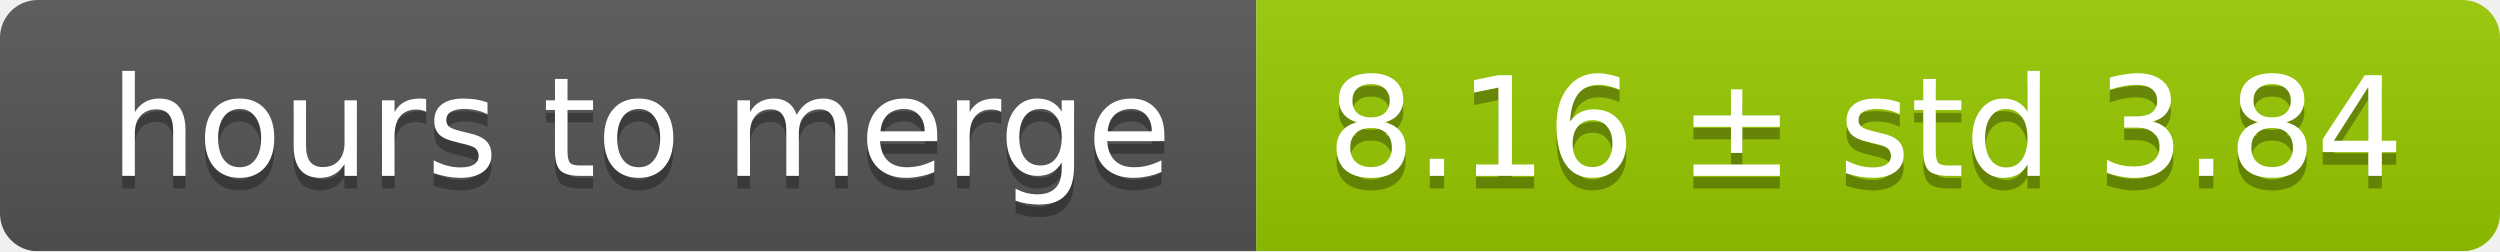
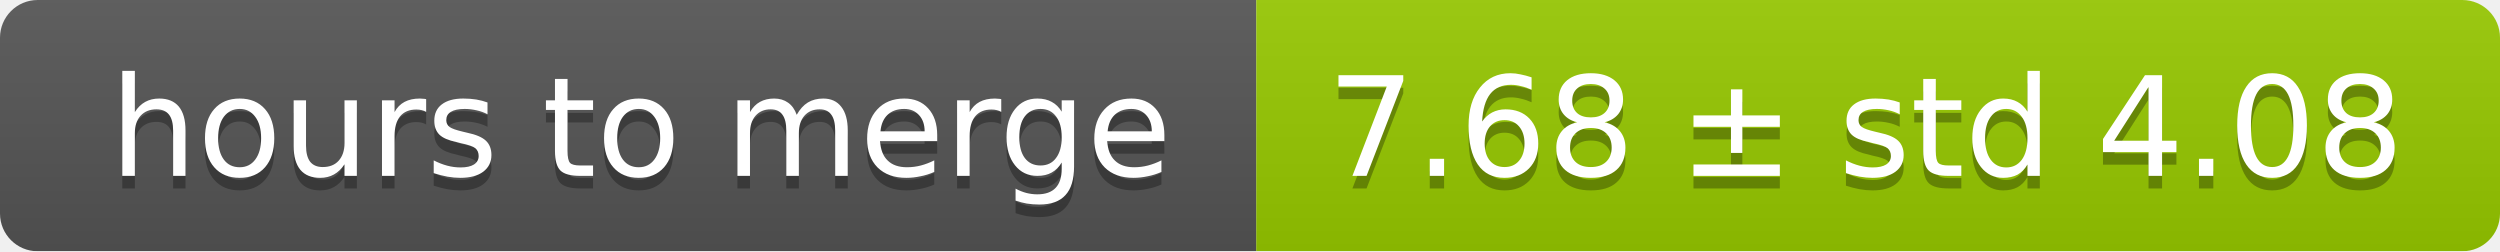
<svg xmlns="http://www.w3.org/2000/svg" width="199" height="20">
  <linearGradient id="smooth" x2="0" y2="100%">
    <stop offset="0" stop-color="#bbb" stop-opacity=".1" />
    <stop offset="1" stop-opacity=".1" />
  </linearGradient>
  <mask id="round">
    <rect width="199" height="20" rx="3" fill="#fff" />
  </mask>
  <g mask="url(#round)">
    <rect width="100" height="20" fill="#555" />
    <rect x="100" width="99" height="20" fill="#97ca00" />
    <rect width="199" height="20" fill="url(#smooth)" />
  </g>
  <g fill="#fff" text-anchor="middle" font-family="DejaVu Sans,Verdana,Geneva,sans-serif" font-size="11">
    <text x="51" y="15" fill="#010101" fill-opacity=".3">hours to merge</text>
    <text x="51" y="14">hours to merge</text>
-     <text x="148.5" y="15" fill="#010101" fill-opacity=".3">8.16 ± std 3.84</text>
-     <text x="148.5" y="14">8.16 ± std 3.84</text>
+     <text x="148.5" y="15" fill="#010101" fill-opacity=".3">7.68 ± std 4.08</text>
+     <text x="148.5" y="14">7.68 ± std 4.08</text>
  </g>
</svg>
